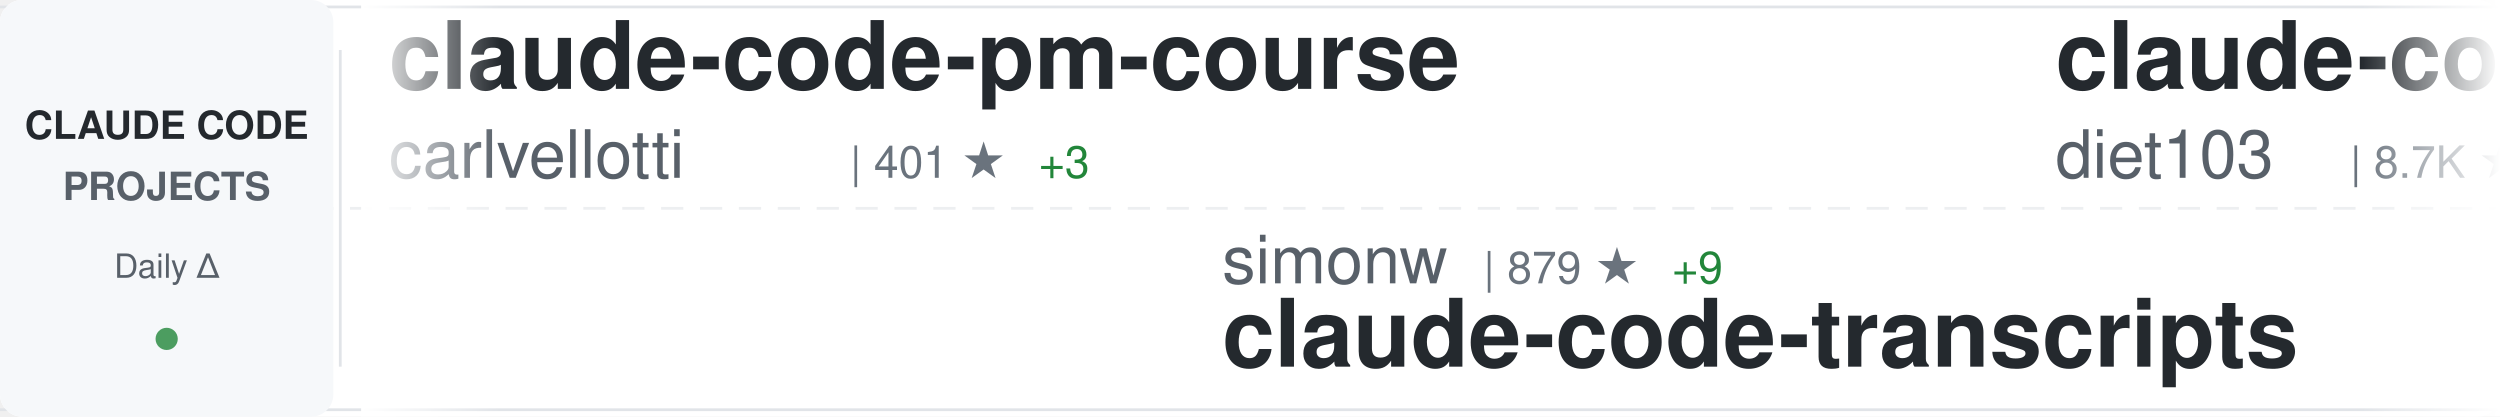
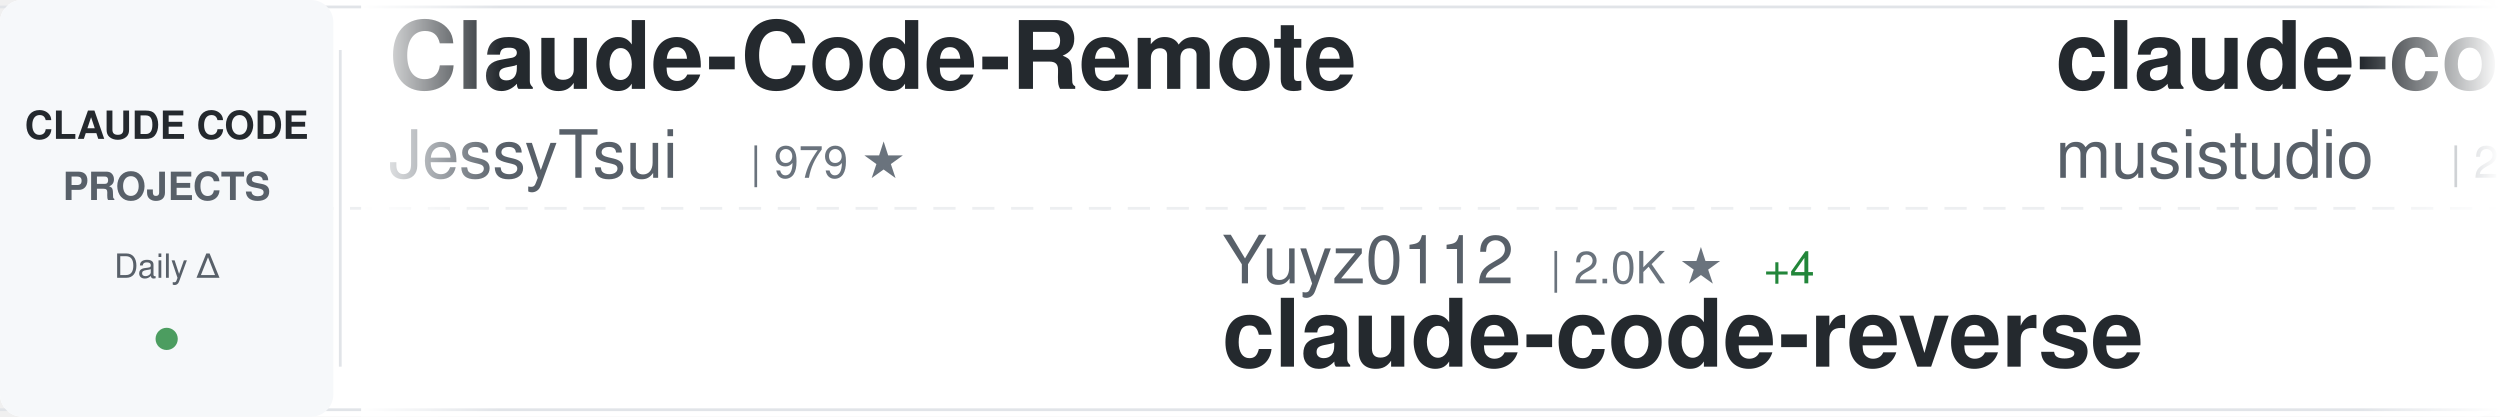
<svg xmlns="http://www.w3.org/2000/svg" width="900" height="150">
  <defs>
    <linearGradient id="awesomeLeftFade" x1="0%" y1="0%" x2="100%" y2="0%">
      <stop offset="0%" style="stop-color:#ffffff;stop-opacity:1" />
      <stop offset="100%" style="stop-color:#ffffff;stop-opacity:0" />
    </linearGradient>
    <linearGradient id="awesomeRightFade" x1="0%" y1="0%" x2="100%" y2="0%">
      <stop offset="0%" style="stop-color:#ffffff;stop-opacity:0" />
      <stop offset="100%" style="stop-color:#ffffff;stop-opacity:1" />
    </linearGradient>
  </defs>
  <rect width="900" height="150" fill="#ffffff" rx="8" />
  <rect x="0" y="2" width="900" height="1" fill="#e1e4e8" />
  <rect x="0" y="147" width="900" height="1" fill="#e1e4e8" />
  <line x1="0" y1="75" x2="900" y2="75" stroke="#e1e4e8" stroke-width="1" stroke-dasharray="8 6" opacity="0.6" />
  <rect x="0" y="0" width="120" height="150" fill="#f6f8fa" rx="8" />
  <text x="60" y="50" font-family="-apple-system, BlinkMacSystemFont, 'Segoe UI', Helvetica, Arial, sans-serif" font-size="14" font-weight="600" fill="#24292e" text-anchor="middle">CLAUDE CODE</text>
  <text x="60" y="72" font-family="-apple-system, BlinkMacSystemFont, 'Segoe UI', Helvetica, Arial, sans-serif" font-size="14" font-weight="600" fill="#586069" text-anchor="middle">PROJECTS</text>
  <text x="60" y="100" font-family="-apple-system, BlinkMacSystemFont, 'Segoe UI', Helvetica, Arial, sans-serif" font-size="12" font-weight="500" fill="#586069" text-anchor="middle">Daily Δ</text>
  <circle cx="60" cy="122" r="4" fill="#22863a" opacity="0.8" />
  <rect x="122" y="18" width="1" height="114" fill="#e1e4e8" />
  <clipPath id="awesomeTickerClip">
    <rect x="130" y="0" width="770" height="150" />
  </clipPath>
  <g clip-path="url(#awesomeTickerClip)">
    <g id="awesomeTickerItems">
      <animateTransform attributeName="transform" attributeType="XML" type="translate" from="0 0" to="-3000 0" dur="54s" repeatCount="indefinite" />
      <g transform="translate(0, 0)">
-         <text x="140" y="32" font-family="-apple-system, BlinkMacSystemFont, 'Segoe UI', Helvetica, Arial, sans-serif" font-size="34" font-weight="600" fill="#24292e">claude-code-pm-course</text>
-         <text x="140" y="64" font-family="-apple-system, BlinkMacSystemFont, 'Segoe UI', Helvetica, Arial, sans-serif" font-size="24" font-weight="400" fill="#586069">carlvellotti</text>
-         <text x="306" y="64" font-family="-apple-system, BlinkMacSystemFont, 'Segoe UI', Helvetica, Arial, sans-serif" font-size="16" font-weight="500" fill="#6a737d">| 401 ★</text>
-         <text x="374" y="64" font-family="-apple-system, BlinkMacSystemFont, 'Segoe UI', Helvetica, Arial, sans-serif" font-size="16" font-weight="500" fill="#22863a"> +3</text>
+         <text x="140" y="32" font-family="-apple-system, BlinkMacSystemFont, 'Segoe UI', Helvetica, Arial, sans-serif" font-size="34" font-weight="600" fill="#24292e">Claude-Code-Remote</text>
+         <text x="140" y="64" font-family="-apple-system, BlinkMacSystemFont, 'Segoe UI', Helvetica, Arial, sans-serif" font-size="24" font-weight="400" fill="#586069">JessyTsui</text>
+         <text x="270" y="64" font-family="-apple-system, BlinkMacSystemFont, 'Segoe UI', Helvetica, Arial, sans-serif" font-size="16" font-weight="500" fill="#6a737d">| 979 ★</text>
      </g>
      <g transform="translate(300, 0)">
-         <text x="140" y="102" font-family="-apple-system, BlinkMacSystemFont, 'Segoe UI', Helvetica, Arial, sans-serif" font-size="24" font-weight="400" fill="#586069">simonw</text>
-         <text x="234" y="102" font-family="-apple-system, BlinkMacSystemFont, 'Segoe UI', Helvetica, Arial, sans-serif" font-size="16" font-weight="500" fill="#6a737d">| 879 ★</text>
-         <text x="302" y="102" font-family="-apple-system, BlinkMacSystemFont, 'Segoe UI', Helvetica, Arial, sans-serif" font-size="16" font-weight="500" fill="#22863a"> +9</text>
-         <text x="140" y="132" font-family="-apple-system, BlinkMacSystemFont, 'Segoe UI', Helvetica, Arial, sans-serif" font-size="34" font-weight="600" fill="#24292e">claude-code-transcripts</text>
+         <text x="140" y="102" font-family="-apple-system, BlinkMacSystemFont, 'Segoe UI', Helvetica, Arial, sans-serif" font-size="24" font-weight="400" fill="#586069">Yuyz0112</text>
+         <text x="258" y="102" font-family="-apple-system, BlinkMacSystemFont, 'Segoe UI', Helvetica, Arial, sans-serif" font-size="16" font-weight="500" fill="#6a737d">| 2.0K ★</text>
+         <text x="335" y="102" font-family="-apple-system, BlinkMacSystemFont, 'Segoe UI', Helvetica, Arial, sans-serif" font-size="16" font-weight="500" fill="#22863a"> +4</text>
+         <text x="140" y="132" font-family="-apple-system, BlinkMacSystemFont, 'Segoe UI', Helvetica, Arial, sans-serif" font-size="34" font-weight="600" fill="#24292e">claude-code-reverse</text>
      </g>
      <g transform="translate(600, 0)">
-         <text x="140" y="32" font-family="-apple-system, BlinkMacSystemFont, 'Segoe UI', Helvetica, Arial, sans-serif" font-size="34" font-weight="600" fill="#24292e">claude-code-infrastructu...</text>
-         <text x="140" y="64" font-family="-apple-system, BlinkMacSystemFont, 'Segoe UI', Helvetica, Arial, sans-serif" font-size="24" font-weight="400" fill="#586069">diet103</text>
-         <text x="246" y="64" font-family="-apple-system, BlinkMacSystemFont, 'Segoe UI', Helvetica, Arial, sans-serif" font-size="16" font-weight="500" fill="#6a737d">| 8.7K ★</text>
-         <text x="323" y="64" font-family="-apple-system, BlinkMacSystemFont, 'Segoe UI', Helvetica, Arial, sans-serif" font-size="16" font-weight="500" fill="#22863a"> +10</text>
+         <text x="140" y="32" font-family="-apple-system, BlinkMacSystemFont, 'Segoe UI', Helvetica, Arial, sans-serif" font-size="34" font-weight="600" fill="#24292e">claude-code-router</text>
+         <text x="140" y="64" font-family="-apple-system, BlinkMacSystemFont, 'Segoe UI', Helvetica, Arial, sans-serif" font-size="24" font-weight="400" fill="#586069">musistudio</text>
+         <text x="282" y="64" font-family="-apple-system, BlinkMacSystemFont, 'Segoe UI', Helvetica, Arial, sans-serif" font-size="16" font-weight="500" fill="#6a737d">| 26.8K ★</text>
+         <text x="368" y="64" font-family="-apple-system, BlinkMacSystemFont, 'Segoe UI', Helvetica, Arial, sans-serif" font-size="16" font-weight="500" fill="#22863a"> +96</text>
      </g>
      <g transform="translate(900, 0)">
-         <text x="140" y="102" font-family="-apple-system, BlinkMacSystemFont, 'Segoe UI', Helvetica, Arial, sans-serif" font-size="24" font-weight="400" fill="#586069">UfoMiao</text>
-         <text x="246" y="102" font-family="-apple-system, BlinkMacSystemFont, 'Segoe UI', Helvetica, Arial, sans-serif" font-size="16" font-weight="500" fill="#6a737d">| 5.4K ★</text>
-         <text x="323" y="102" font-family="-apple-system, BlinkMacSystemFont, 'Segoe UI', Helvetica, Arial, sans-serif" font-size="16" font-weight="500" fill="#22863a"> +9</text>
-         <text x="140" y="132" font-family="-apple-system, BlinkMacSystemFont, 'Segoe UI', Helvetica, Arial, sans-serif" font-size="34" font-weight="600" fill="#24292e">zcf</text>
+         <text x="140" y="102" font-family="-apple-system, BlinkMacSystemFont, 'Segoe UI', Helvetica, Arial, sans-serif" font-size="24" font-weight="400" fill="#586069">upstash</text>
+         <text x="246" y="102" font-family="-apple-system, BlinkMacSystemFont, 'Segoe UI', Helvetica, Arial, sans-serif" font-size="16" font-weight="500" fill="#6a737d">| 44.0K ★</text>
+         <text x="332" y="102" font-family="-apple-system, BlinkMacSystemFont, 'Segoe UI', Helvetica, Arial, sans-serif" font-size="16" font-weight="500" fill="#22863a"> +157</text>
+         <text x="140" y="132" font-family="-apple-system, BlinkMacSystemFont, 'Segoe UI', Helvetica, Arial, sans-serif" font-size="34" font-weight="600" fill="#24292e">context7</text>
      </g>
      <g transform="translate(1200, 0)">
-         <text x="140" y="32" font-family="-apple-system, BlinkMacSystemFont, 'Segoe UI', Helvetica, Arial, sans-serif" font-size="34" font-weight="600" fill="#24292e">claude-code-config</text>
-         <text x="140" y="64" font-family="-apple-system, BlinkMacSystemFont, 'Segoe UI', Helvetica, Arial, sans-serif" font-size="24" font-weight="400" fill="#586069">jarrodwatts</text>
-         <text x="294" y="64" font-family="-apple-system, BlinkMacSystemFont, 'Segoe UI', Helvetica, Arial, sans-serif" font-size="16" font-weight="500" fill="#6a737d">| 884 ★</text>
+         <text x="140" y="32" font-family="-apple-system, BlinkMacSystemFont, 'Segoe UI', Helvetica, Arial, sans-serif" font-size="34" font-weight="600" fill="#24292e">claude-code-hooks-master...</text>
+         <text x="140" y="64" font-family="-apple-system, BlinkMacSystemFont, 'Segoe UI', Helvetica, Arial, sans-serif" font-size="24" font-weight="400" fill="#586069">disler</text>
+         <text x="234" y="64" font-family="-apple-system, BlinkMacSystemFont, 'Segoe UI', Helvetica, Arial, sans-serif" font-size="16" font-weight="500" fill="#6a737d">| 2.1K ★</text>
+         <text x="311" y="64" font-family="-apple-system, BlinkMacSystemFont, 'Segoe UI', Helvetica, Arial, sans-serif" font-size="16" font-weight="500" fill="#22863a"> +3</text>
      </g>
      <g transform="translate(1500, 0)">
-         <text x="140" y="102" font-family="-apple-system, BlinkMacSystemFont, 'Segoe UI', Helvetica, Arial, sans-serif" font-size="24" font-weight="400" fill="#586069">Pimzino</text>
-         <text x="246" y="102" font-family="-apple-system, BlinkMacSystemFont, 'Segoe UI', Helvetica, Arial, sans-serif" font-size="16" font-weight="500" fill="#6a737d">| 3.4K ★</text>
-         <text x="323" y="102" font-family="-apple-system, BlinkMacSystemFont, 'Segoe UI', Helvetica, Arial, sans-serif" font-size="16" font-weight="500" fill="#22863a"> +1</text>
-         <text x="140" y="132" font-family="-apple-system, BlinkMacSystemFont, 'Segoe UI', Helvetica, Arial, sans-serif" font-size="34" font-weight="600" fill="#24292e">claude-code-spec-workflo...</text>
+         <text x="140" y="102" font-family="-apple-system, BlinkMacSystemFont, 'Segoe UI', Helvetica, Arial, sans-serif" font-size="24" font-weight="400" fill="#586069">gurusup</text>
+         <text x="246" y="102" font-family="-apple-system, BlinkMacSystemFont, 'Segoe UI', Helvetica, Arial, sans-serif" font-size="16" font-weight="500" fill="#6a737d">| 71 ★</text>
+         <text x="140" y="132" font-family="-apple-system, BlinkMacSystemFont, 'Segoe UI', Helvetica, Arial, sans-serif" font-size="34" font-weight="600" fill="#24292e">claude-code-demo</text>
      </g>
      <g transform="translate(1800, 0)">
+         <text x="140" y="32" font-family="-apple-system, BlinkMacSystemFont, 'Segoe UI', Helvetica, Arial, sans-serif" font-size="34" font-weight="600" fill="#24292e">idea-claude-code-gui</text>
+         <text x="140" y="64" font-family="-apple-system, BlinkMacSystemFont, 'Segoe UI', Helvetica, Arial, sans-serif" font-size="24" font-weight="400" fill="#586069">zhukunpenglinyutong</text>
+         <text x="390" y="64" font-family="-apple-system, BlinkMacSystemFont, 'Segoe UI', Helvetica, Arial, sans-serif" font-size="16" font-weight="500" fill="#6a737d">| 952 ★</text>
+         <text x="458" y="64" font-family="-apple-system, BlinkMacSystemFont, 'Segoe UI', Helvetica, Arial, sans-serif" font-size="16" font-weight="500" fill="#22863a"> +71</text>
+       </g>
+       <g transform="translate(2100, 0)">
+         <text x="140" y="102" font-family="-apple-system, BlinkMacSystemFont, 'Segoe UI', Helvetica, Arial, sans-serif" font-size="24" font-weight="400" fill="#586069">steipete</text>
+         <text x="258" y="102" font-family="-apple-system, BlinkMacSystemFont, 'Segoe UI', Helvetica, Arial, sans-serif" font-size="16" font-weight="500" fill="#6a737d">| 1.0K ★</text>
+         <text x="335" y="102" font-family="-apple-system, BlinkMacSystemFont, 'Segoe UI', Helvetica, Arial, sans-serif" font-size="16" font-weight="500" fill="#22863a"> +9</text>
+         <text x="140" y="132" font-family="-apple-system, BlinkMacSystemFont, 'Segoe UI', Helvetica, Arial, sans-serif" font-size="34" font-weight="600" fill="#24292e">claude-code-mcp</text>
+       </g>
+       <g transform="translate(2400, 0)">
        <text x="140" y="32" font-family="-apple-system, BlinkMacSystemFont, 'Segoe UI', Helvetica, Arial, sans-serif" font-size="34" font-weight="600" fill="#24292e">claude-code-source-code-...</text>
        <text x="140" y="64" font-family="-apple-system, BlinkMacSystemFont, 'Segoe UI', Helvetica, Arial, sans-serif" font-size="24" font-weight="400" fill="#586069">ghuntley</text>
        <text x="258" y="64" font-family="-apple-system, BlinkMacSystemFont, 'Segoe UI', Helvetica, Arial, sans-serif" font-size="16" font-weight="500" fill="#6a737d">| 817 ★</text>
-         <text x="326" y="64" font-family="-apple-system, BlinkMacSystemFont, 'Segoe UI', Helvetica, Arial, sans-serif" font-size="16" font-weight="500" fill="#22863a"> +3</text>
-       </g>
-       <g transform="translate(2100, 0)">
-         <text x="140" y="102" font-family="-apple-system, BlinkMacSystemFont, 'Segoe UI', Helvetica, Arial, sans-serif" font-size="24" font-weight="400" fill="#586069">zed-industries</text>
-         <text x="330" y="102" font-family="-apple-system, BlinkMacSystemFont, 'Segoe UI', Helvetica, Arial, sans-serif" font-size="16" font-weight="500" fill="#6a737d">| 819 ★</text>
-         <text x="398" y="102" font-family="-apple-system, BlinkMacSystemFont, 'Segoe UI', Helvetica, Arial, sans-serif" font-size="16" font-weight="500" fill="#22863a"> +12</text>
-         <text x="140" y="132" font-family="-apple-system, BlinkMacSystemFont, 'Segoe UI', Helvetica, Arial, sans-serif" font-size="34" font-weight="600" fill="#24292e">claude-code-acp</text>
-       </g>
-       <g transform="translate(2400, 0)">
-         <text x="140" y="32" font-family="-apple-system, BlinkMacSystemFont, 'Segoe UI', Helvetica, Arial, sans-serif" font-size="34" font-weight="600" fill="#24292e">claude-code-workflows</text>
-         <text x="140" y="64" font-family="-apple-system, BlinkMacSystemFont, 'Segoe UI', Helvetica, Arial, sans-serif" font-size="24" font-weight="400" fill="#586069">OneRedOak</text>
-         <text x="270" y="64" font-family="-apple-system, BlinkMacSystemFont, 'Segoe UI', Helvetica, Arial, sans-serif" font-size="16" font-weight="500" fill="#6a737d">| 3.5K ★</text>
-         <text x="347" y="64" font-family="-apple-system, BlinkMacSystemFont, 'Segoe UI', Helvetica, Arial, sans-serif" font-size="16" font-weight="500" fill="#22863a"> +1</text>
+         <text x="326" y="64" font-family="-apple-system, BlinkMacSystemFont, 'Segoe UI', Helvetica, Arial, sans-serif" font-size="16" font-weight="500" fill="#22863a"> +2</text>
      </g>
      <g transform="translate(2700, 0)">
-         <text x="140" y="102" font-family="-apple-system, BlinkMacSystemFont, 'Segoe UI', Helvetica, Arial, sans-serif" font-size="24" font-weight="400" fill="#586069">anthropics</text>
-         <text x="282" y="102" font-family="-apple-system, BlinkMacSystemFont, 'Segoe UI', Helvetica, Arial, sans-serif" font-size="16" font-weight="500" fill="#6a737d">| 563 ★</text>
-         <text x="140" y="132" font-family="-apple-system, BlinkMacSystemFont, 'Segoe UI', Helvetica, Arial, sans-serif" font-size="34" font-weight="600" fill="#24292e">claude-code-base-action</text>
+         <text x="140" y="102" font-family="-apple-system, BlinkMacSystemFont, 'Segoe UI', Helvetica, Arial, sans-serif" font-size="24" font-weight="400" fill="#586069">Njengah</text>
+         <text x="246" y="102" font-family="-apple-system, BlinkMacSystemFont, 'Segoe UI', Helvetica, Arial, sans-serif" font-size="16" font-weight="500" fill="#6a737d">| 1.2K ★</text>
+         <text x="323" y="102" font-family="-apple-system, BlinkMacSystemFont, 'Segoe UI', Helvetica, Arial, sans-serif" font-size="16" font-weight="500" fill="#22863a"> +7</text>
+         <text x="140" y="132" font-family="-apple-system, BlinkMacSystemFont, 'Segoe UI', Helvetica, Arial, sans-serif" font-size="34" font-weight="600" fill="#24292e">claude-code-cheat-sheet</text>
      </g>
      <g transform="translate(3000, 0)">
-         <text x="140" y="32" font-family="-apple-system, BlinkMacSystemFont, 'Segoe UI', Helvetica, Arial, sans-serif" font-size="34" font-weight="600" fill="#24292e">claude-code-pm-course</text>
-         <text x="140" y="64" font-family="-apple-system, BlinkMacSystemFont, 'Segoe UI', Helvetica, Arial, sans-serif" font-size="24" font-weight="400" fill="#586069">carlvellotti</text>
-         <text x="306" y="64" font-family="-apple-system, BlinkMacSystemFont, 'Segoe UI', Helvetica, Arial, sans-serif" font-size="16" font-weight="500" fill="#6a737d">| 401 ★</text>
-         <text x="374" y="64" font-family="-apple-system, BlinkMacSystemFont, 'Segoe UI', Helvetica, Arial, sans-serif" font-size="16" font-weight="500" fill="#22863a"> +3</text>
+         <text x="140" y="32" font-family="-apple-system, BlinkMacSystemFont, 'Segoe UI', Helvetica, Arial, sans-serif" font-size="34" font-weight="600" fill="#24292e">Claude-Code-Remote</text>
+         <text x="140" y="64" font-family="-apple-system, BlinkMacSystemFont, 'Segoe UI', Helvetica, Arial, sans-serif" font-size="24" font-weight="400" fill="#586069">JessyTsui</text>
+         <text x="270" y="64" font-family="-apple-system, BlinkMacSystemFont, 'Segoe UI', Helvetica, Arial, sans-serif" font-size="16" font-weight="500" fill="#6a737d">| 979 ★</text>
      </g>
      <g transform="translate(3300, 0)">
-         <text x="140" y="102" font-family="-apple-system, BlinkMacSystemFont, 'Segoe UI', Helvetica, Arial, sans-serif" font-size="24" font-weight="400" fill="#586069">simonw</text>
-         <text x="234" y="102" font-family="-apple-system, BlinkMacSystemFont, 'Segoe UI', Helvetica, Arial, sans-serif" font-size="16" font-weight="500" fill="#6a737d">| 879 ★</text>
-         <text x="302" y="102" font-family="-apple-system, BlinkMacSystemFont, 'Segoe UI', Helvetica, Arial, sans-serif" font-size="16" font-weight="500" fill="#22863a"> +9</text>
-         <text x="140" y="132" font-family="-apple-system, BlinkMacSystemFont, 'Segoe UI', Helvetica, Arial, sans-serif" font-size="34" font-weight="600" fill="#24292e">claude-code-transcripts</text>
+         <text x="140" y="102" font-family="-apple-system, BlinkMacSystemFont, 'Segoe UI', Helvetica, Arial, sans-serif" font-size="24" font-weight="400" fill="#586069">Yuyz0112</text>
+         <text x="258" y="102" font-family="-apple-system, BlinkMacSystemFont, 'Segoe UI', Helvetica, Arial, sans-serif" font-size="16" font-weight="500" fill="#6a737d">| 2.0K ★</text>
+         <text x="335" y="102" font-family="-apple-system, BlinkMacSystemFont, 'Segoe UI', Helvetica, Arial, sans-serif" font-size="16" font-weight="500" fill="#22863a"> +4</text>
+         <text x="140" y="132" font-family="-apple-system, BlinkMacSystemFont, 'Segoe UI', Helvetica, Arial, sans-serif" font-size="34" font-weight="600" fill="#24292e">claude-code-reverse</text>
      </g>
      <g transform="translate(3600, 0)">
-         <text x="140" y="32" font-family="-apple-system, BlinkMacSystemFont, 'Segoe UI', Helvetica, Arial, sans-serif" font-size="34" font-weight="600" fill="#24292e">claude-code-infrastructu...</text>
-         <text x="140" y="64" font-family="-apple-system, BlinkMacSystemFont, 'Segoe UI', Helvetica, Arial, sans-serif" font-size="24" font-weight="400" fill="#586069">diet103</text>
-         <text x="246" y="64" font-family="-apple-system, BlinkMacSystemFont, 'Segoe UI', Helvetica, Arial, sans-serif" font-size="16" font-weight="500" fill="#6a737d">| 8.7K ★</text>
-         <text x="323" y="64" font-family="-apple-system, BlinkMacSystemFont, 'Segoe UI', Helvetica, Arial, sans-serif" font-size="16" font-weight="500" fill="#22863a"> +10</text>
+         <text x="140" y="32" font-family="-apple-system, BlinkMacSystemFont, 'Segoe UI', Helvetica, Arial, sans-serif" font-size="34" font-weight="600" fill="#24292e">claude-code-router</text>
+         <text x="140" y="64" font-family="-apple-system, BlinkMacSystemFont, 'Segoe UI', Helvetica, Arial, sans-serif" font-size="24" font-weight="400" fill="#586069">musistudio</text>
+         <text x="282" y="64" font-family="-apple-system, BlinkMacSystemFont, 'Segoe UI', Helvetica, Arial, sans-serif" font-size="16" font-weight="500" fill="#6a737d">| 26.8K ★</text>
+         <text x="368" y="64" font-family="-apple-system, BlinkMacSystemFont, 'Segoe UI', Helvetica, Arial, sans-serif" font-size="16" font-weight="500" fill="#22863a"> +96</text>
      </g>
      <g transform="translate(3900, 0)">
-         <text x="140" y="102" font-family="-apple-system, BlinkMacSystemFont, 'Segoe UI', Helvetica, Arial, sans-serif" font-size="24" font-weight="400" fill="#586069">UfoMiao</text>
-         <text x="246" y="102" font-family="-apple-system, BlinkMacSystemFont, 'Segoe UI', Helvetica, Arial, sans-serif" font-size="16" font-weight="500" fill="#6a737d">| 5.4K ★</text>
-         <text x="323" y="102" font-family="-apple-system, BlinkMacSystemFont, 'Segoe UI', Helvetica, Arial, sans-serif" font-size="16" font-weight="500" fill="#22863a"> +9</text>
-         <text x="140" y="132" font-family="-apple-system, BlinkMacSystemFont, 'Segoe UI', Helvetica, Arial, sans-serif" font-size="34" font-weight="600" fill="#24292e">zcf</text>
+         <text x="140" y="102" font-family="-apple-system, BlinkMacSystemFont, 'Segoe UI', Helvetica, Arial, sans-serif" font-size="24" font-weight="400" fill="#586069">upstash</text>
+         <text x="246" y="102" font-family="-apple-system, BlinkMacSystemFont, 'Segoe UI', Helvetica, Arial, sans-serif" font-size="16" font-weight="500" fill="#6a737d">| 44.0K ★</text>
+         <text x="332" y="102" font-family="-apple-system, BlinkMacSystemFont, 'Segoe UI', Helvetica, Arial, sans-serif" font-size="16" font-weight="500" fill="#22863a"> +157</text>
+         <text x="140" y="132" font-family="-apple-system, BlinkMacSystemFont, 'Segoe UI', Helvetica, Arial, sans-serif" font-size="34" font-weight="600" fill="#24292e">context7</text>
      </g>
    </g>
  </g>
  <rect x="130" y="0" width="50" height="150" fill="url(#awesomeLeftFade)" />
  <rect x="850" y="0" width="50" height="150" fill="url(#awesomeRightFade)" />
</svg>
